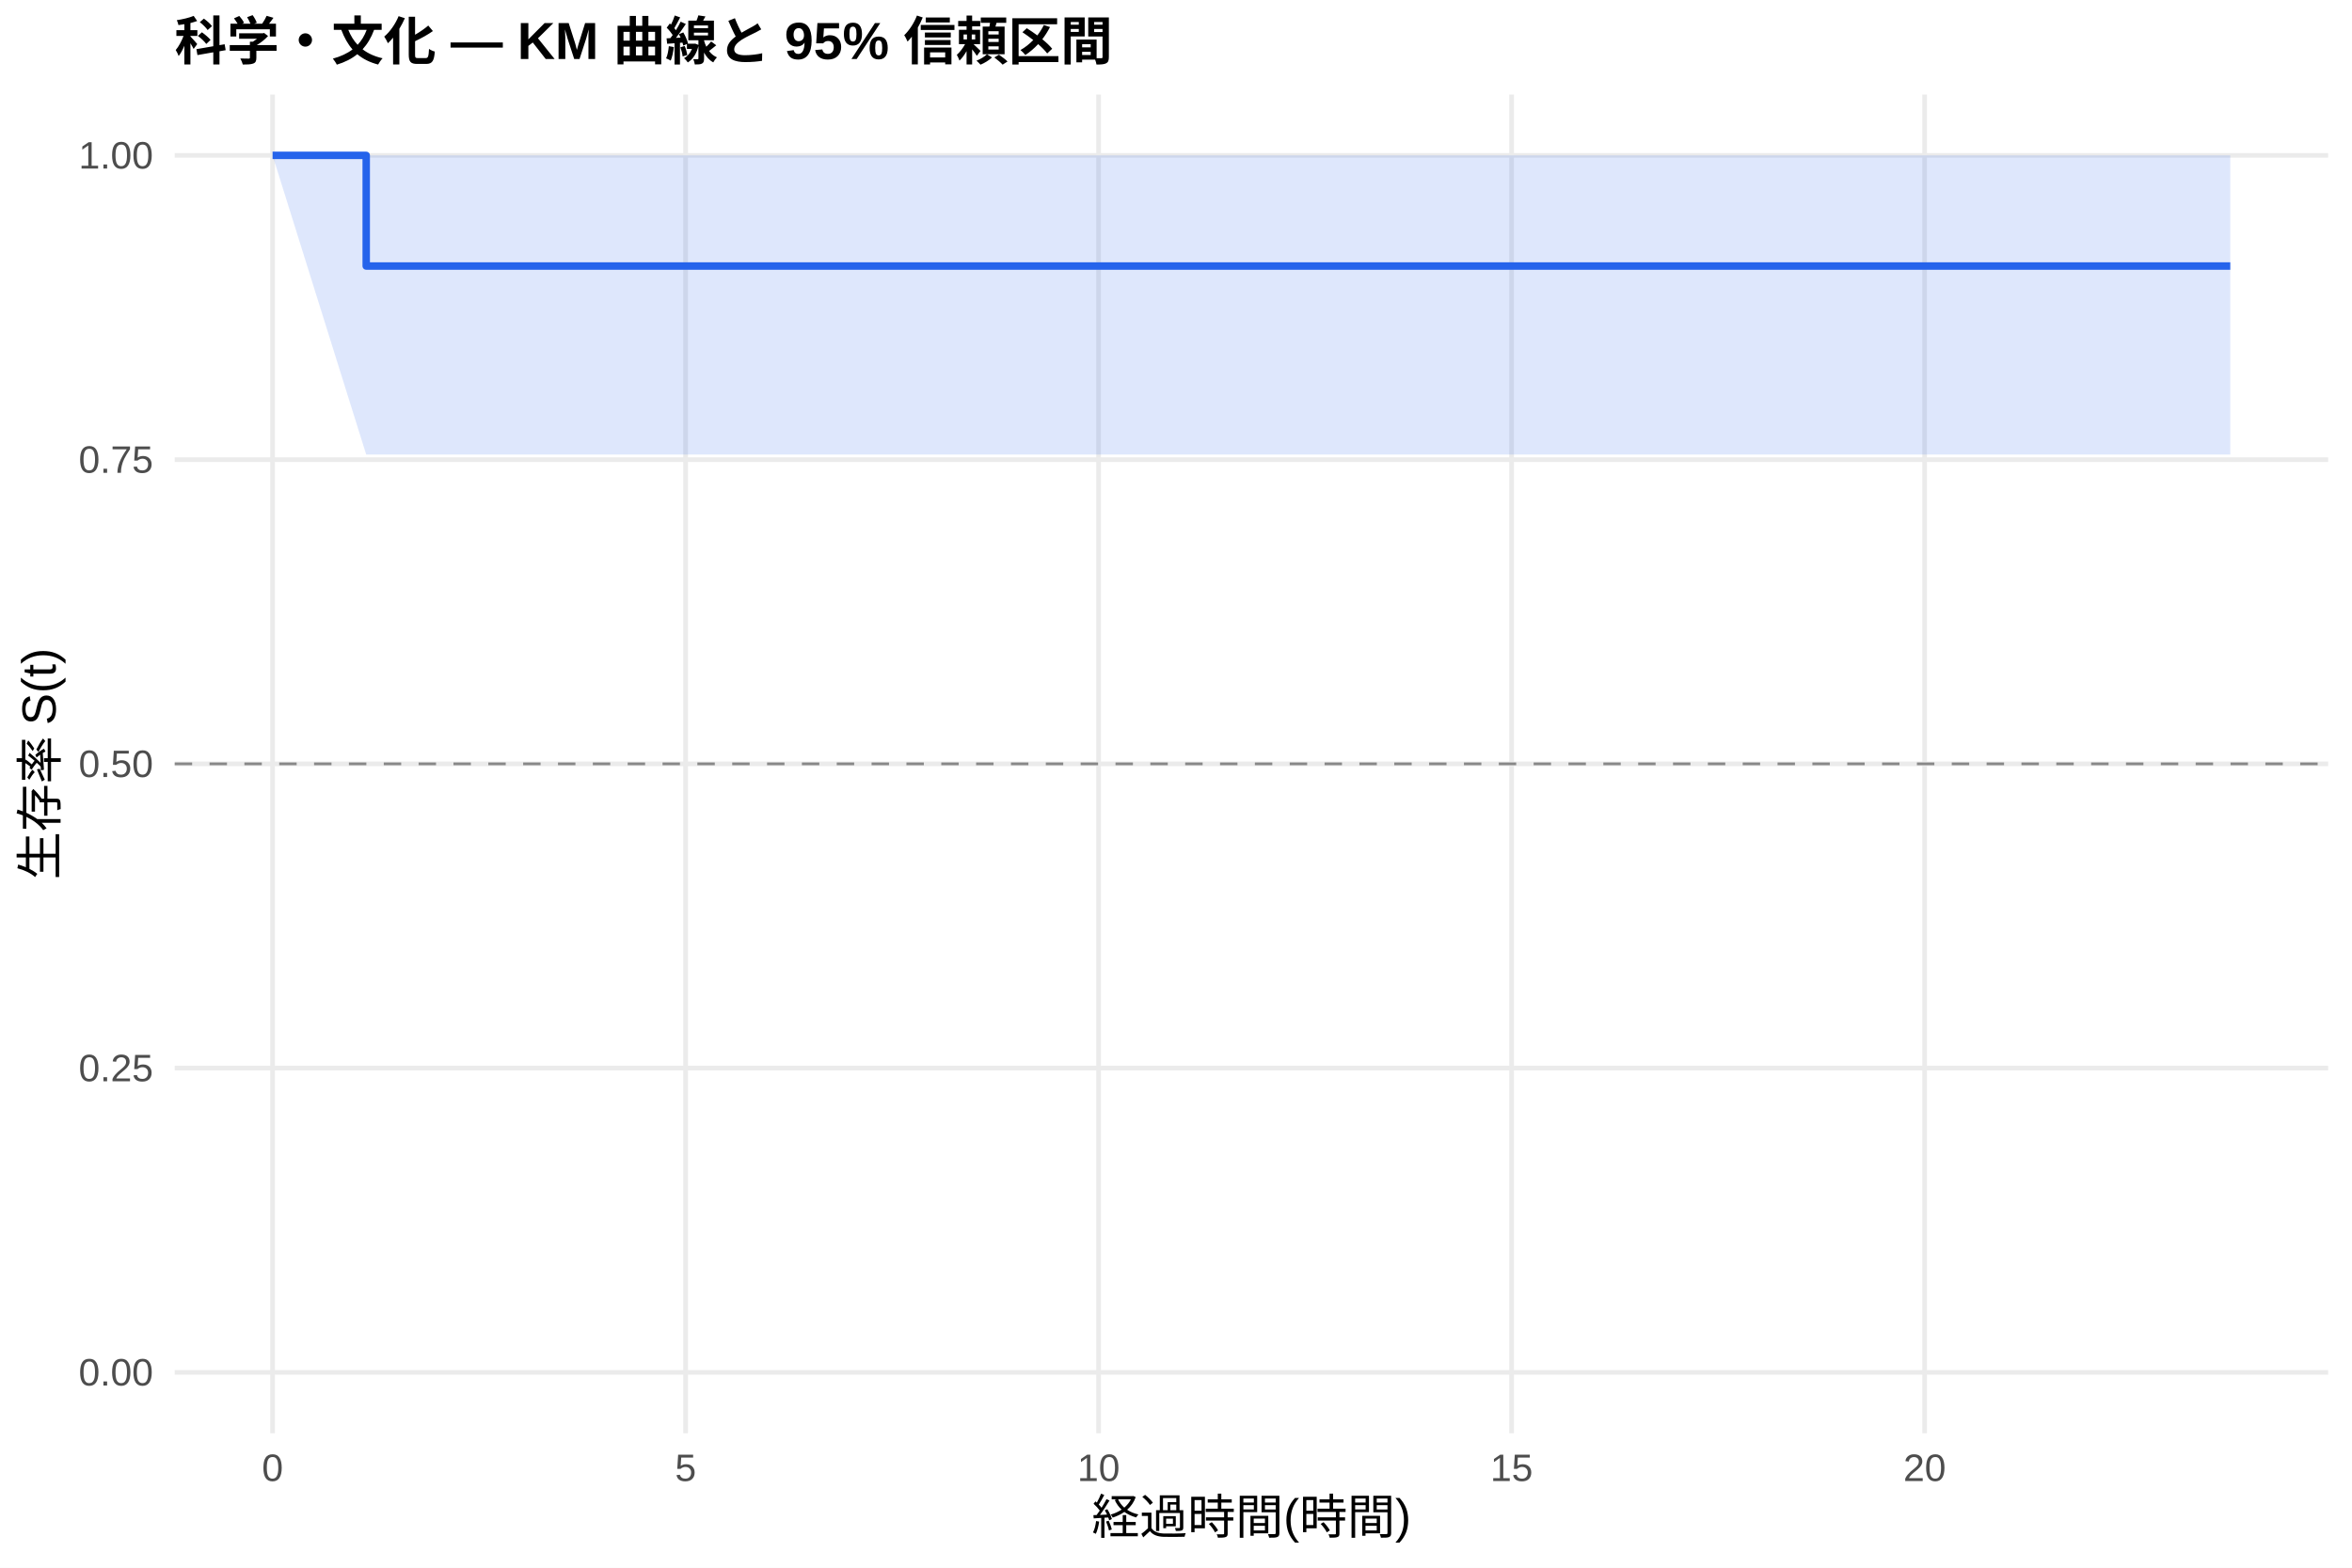
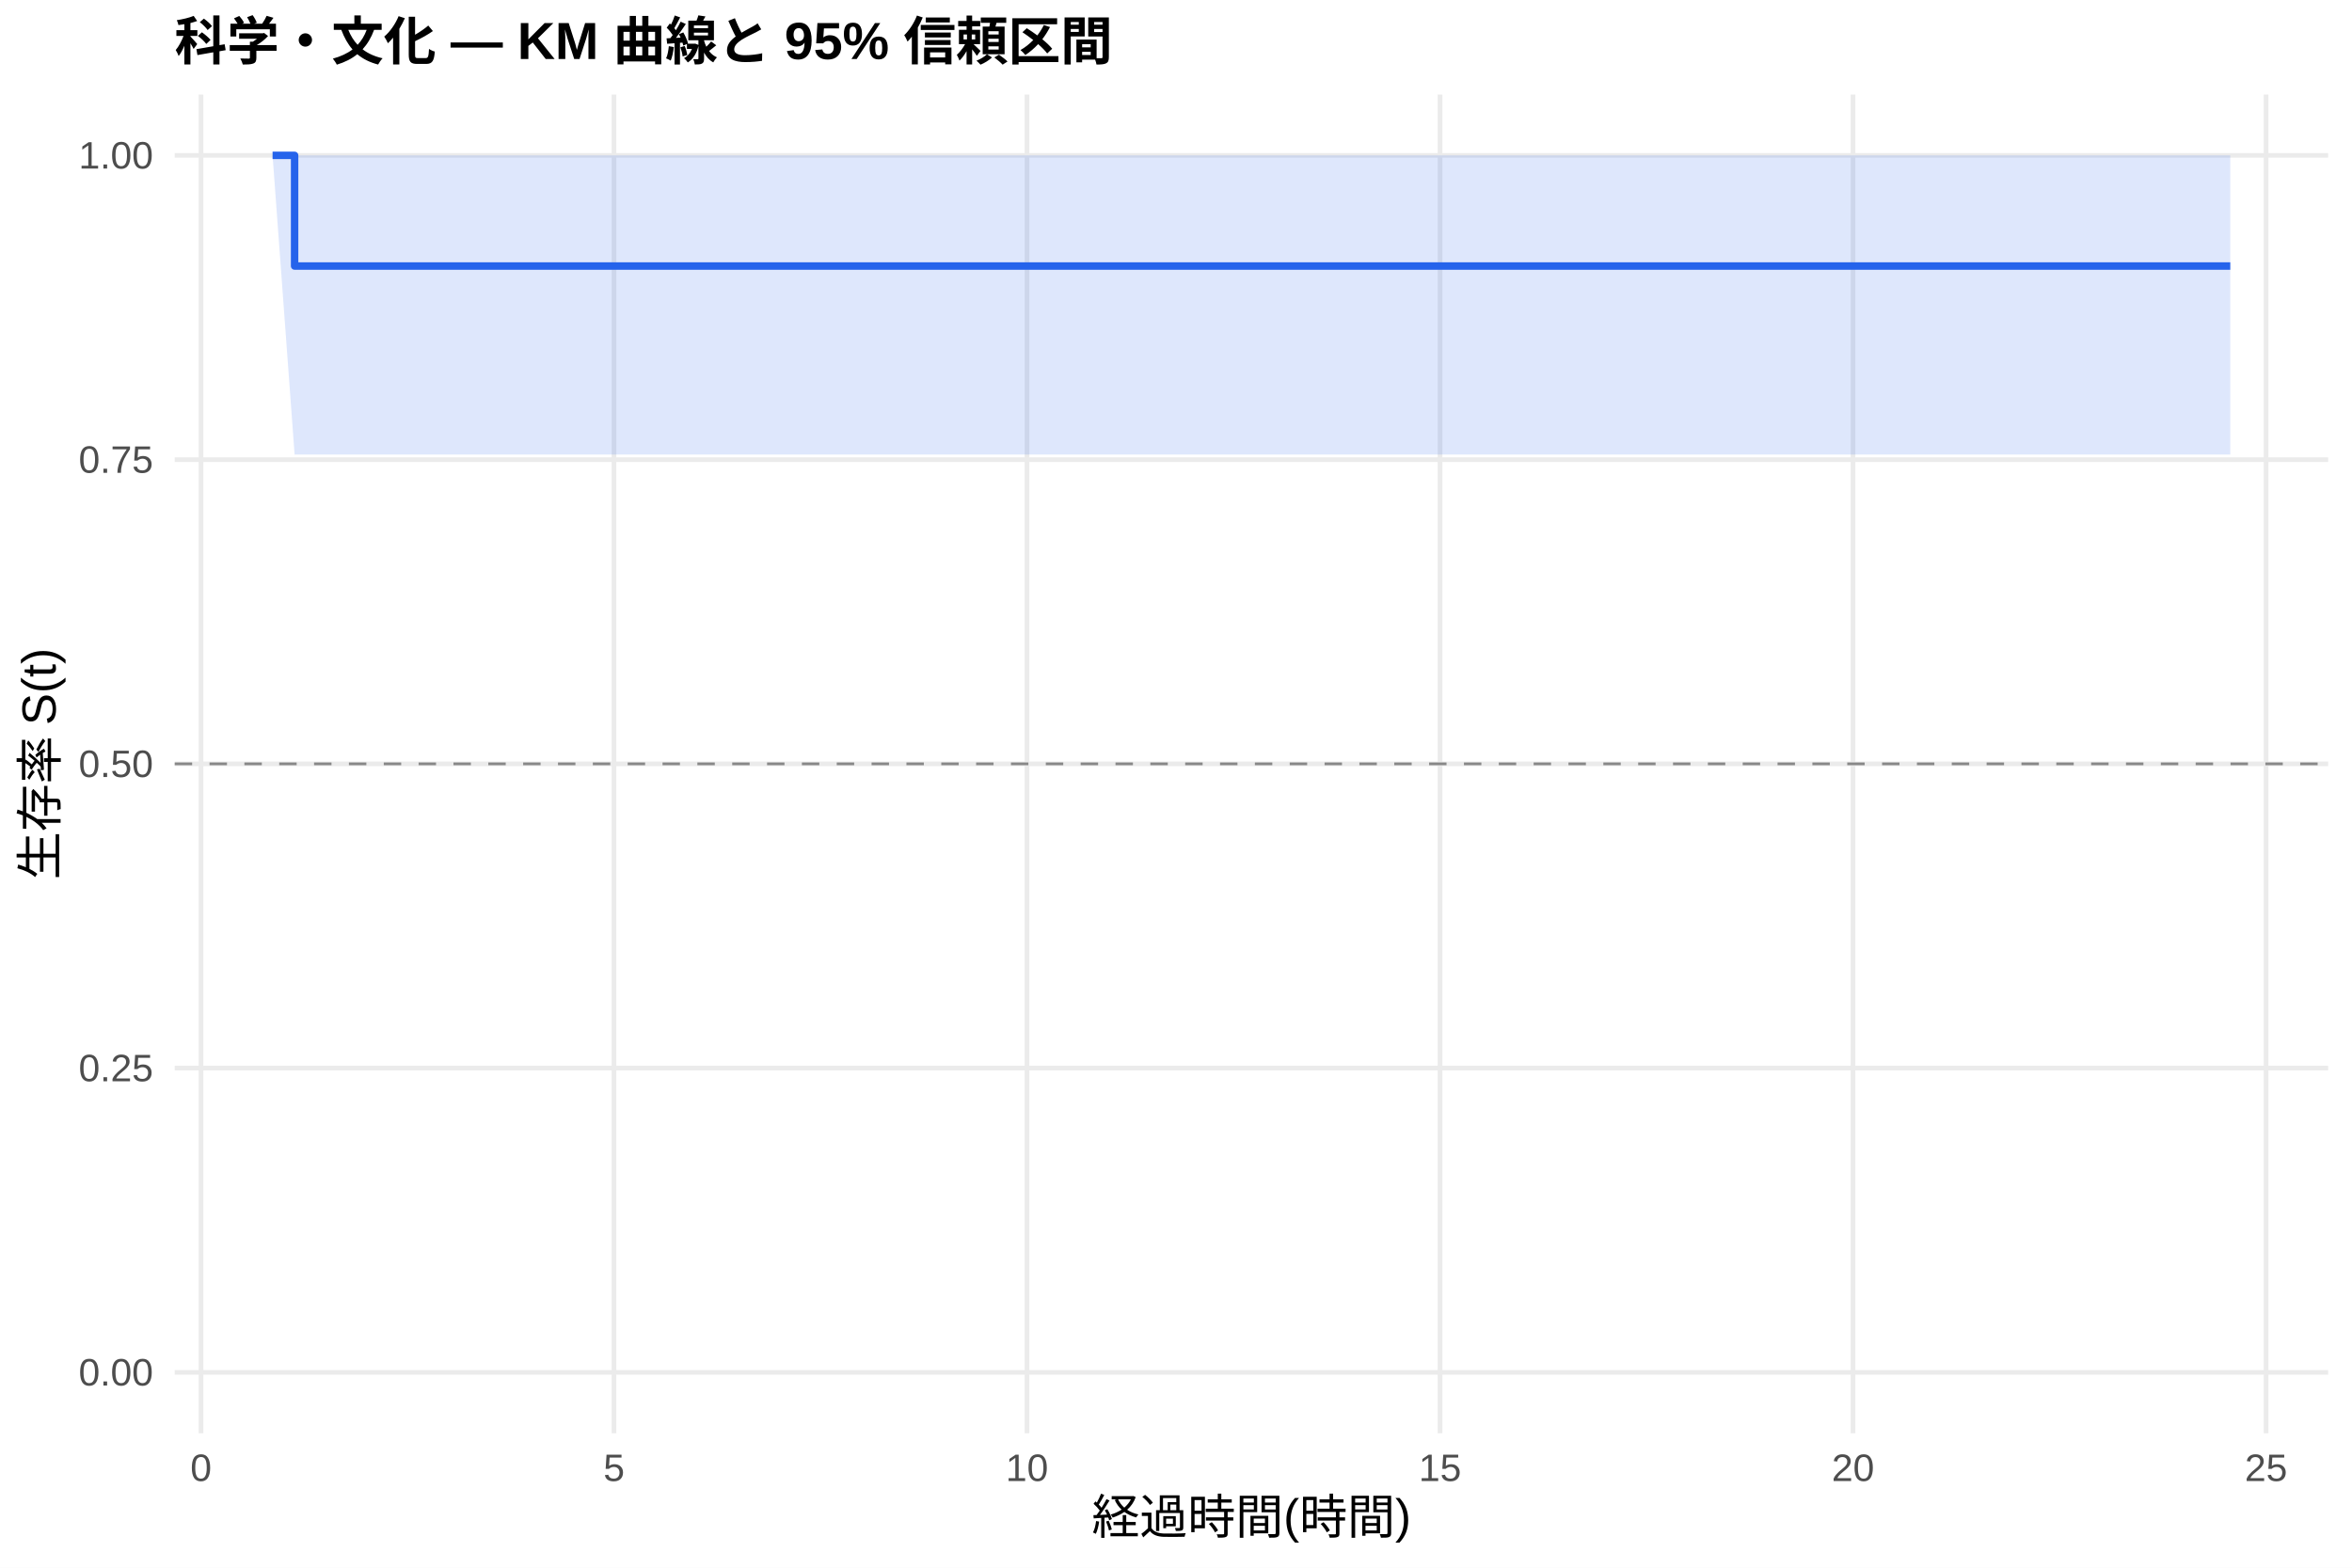
<svg xmlns="http://www.w3.org/2000/svg" width="540.00pt" height="360.00pt" viewBox="0 0 540.00 360.00">
  <g class="svglite">
    <defs>
      <style type="text/css">
    .svglite line, .svglite polyline, .svglite polygon, .svglite path, .svglite rect, .svglite circle {
      fill: none;
      stroke: #000000;
      stroke-linecap: round;
      stroke-linejoin: round;
      stroke-miterlimit: 10.00;
    }
    .svglite text {
      white-space: pre;
    }
    .svglite g.glyphgroup path {
      fill: inherit;
      stroke: none;
    }
  </style>
    </defs>
    <rect width="100%" height="100%" style="stroke: none; fill: #FFFFFF;" />
    <defs>
      <clipPath id="cpMC4wMHw1NDAuMDB8MC4wMHwzNjAuMDA=">
        <rect x="0.00" y="0.00" width="540.00" height="360.00" />
      </clipPath>
    </defs>
    <g clip-path="url(#cpMC4wMHw1NDAuMDB8MC4wMHwzNjAuMDA=)">
      <rect x="0" y="0.00" width="540.00" height="360.00" style="stroke-width: 1.07; stroke: none; fill: #FFFFFF;" />
    </g>
    <defs>
      <clipPath id="cpNDAuMTF8NTM0LjUyfDIxLjcxfDMyOS4xMg==">
        <rect x="40.11" y="21.71" width="494.41" height="307.41" />
      </clipPath>
    </defs>
    <g clip-path="url(#cpNDAuMTF8NTM0LjUyfDIxLjcxfDMyOS4xMg==)">
      <polyline points="40.11,315.14 534.52,315.14 " style="stroke-width: 1.07; stroke: #EBEBEB; stroke-linecap: butt;" />
      <polyline points="40.11,245.28 534.52,245.28 " style="stroke-width: 1.07; stroke: #EBEBEB; stroke-linecap: butt;" />
      <polyline points="40.11,175.41 534.52,175.41 " style="stroke-width: 1.07; stroke: #EBEBEB; stroke-linecap: butt;" />
      <polyline points="40.11,105.55 534.52,105.55 " style="stroke-width: 1.07; stroke: #EBEBEB; stroke-linecap: butt;" />
      <polyline points="40.11,35.68 534.52,35.68 " style="stroke-width: 1.07; stroke: #EBEBEB; stroke-linecap: butt;" />
-       <polyline points="62.58,329.12 62.58,21.71 " style="stroke-width: 1.07; stroke: #EBEBEB; stroke-linecap: butt;" />
-       <polyline points="157.41,329.12 157.41,21.71 " style="stroke-width: 1.07; stroke: #EBEBEB; stroke-linecap: butt;" />
-       <polyline points="252.23,329.12 252.23,21.71 " style="stroke-width: 1.07; stroke: #EBEBEB; stroke-linecap: butt;" />
-       <polyline points="347.05,329.12 347.05,21.71 " style="stroke-width: 1.07; stroke: #EBEBEB; stroke-linecap: butt;" />
-       <polyline points="441.88,329.12 441.88,21.71 " style="stroke-width: 1.07; stroke: #EBEBEB; stroke-linecap: butt;" />
-       <polygon points="62.58,35.68 84.08,35.68 178.27,35.68 354.01,35.68 512.05,35.68 512.05,104.39 354.01,104.39 178.27,104.39 84.08,104.39 62.58,35.68 " style="stroke-width: 0.00; stroke: none; stroke-linecap: butt; fill: #2563EB; fill-opacity: 0.15;" />
-       <polyline points="62.58,35.68 84.08,35.68 178.27,35.68 354.01,35.68 512.05,35.68 " style="stroke-width: 1.07; stroke: none; stroke-linecap: butt;" />
-       <polyline points="512.05,104.39 354.01,104.39 178.27,104.39 84.08,104.39 62.58,35.68 " style="stroke-width: 1.07; stroke: none; stroke-linecap: butt;" />
-       <polyline points="62.58,35.68 84.08,35.68 84.08,61.09 178.27,61.09 178.27,61.09 354.01,61.09 354.01,61.09 512.05,61.09 512.05,61.09 " style="stroke-width: 1.71; stroke: #2563EB; stroke-linecap: butt;" />
+       <polyline points="46.15,329.12 46.15,21.71 " style="stroke-width: 1.07; stroke: #EBEBEB; stroke-linecap: butt;" />
+       <polyline points="140.97,329.12 140.97,21.71 " style="stroke-width: 1.07; stroke: #EBEBEB; stroke-linecap: butt;" />
+       <polyline points="235.79,329.12 235.79,21.71 " style="stroke-width: 1.07; stroke: #EBEBEB; stroke-linecap: butt;" />
+       <polyline points="330.62,329.12 330.62,21.71 " style="stroke-width: 1.07; stroke: #EBEBEB; stroke-linecap: butt;" />
+       <polyline points="425.44,329.12 425.44,21.71 " style="stroke-width: 1.07; stroke: #EBEBEB; stroke-linecap: butt;" />
+       <polyline points="520.27,329.12 520.27,21.71 " style="stroke-width: 1.07; stroke: #EBEBEB; stroke-linecap: butt;" />
+       <polygon points="62.58,35.68 67.64,35.68 178.27,35.68 354.01,35.68 512.05,35.68 512.05,104.39 354.01,104.39 178.27,104.39 67.64,104.39 62.58,35.68 " style="stroke-width: 0.00; stroke: none; stroke-linecap: butt; fill: #2563EB; fill-opacity: 0.15;" />
+       <polyline points="62.58,35.68 67.64,35.68 178.27,35.68 354.01,35.68 512.05,35.68 " style="stroke-width: 1.07; stroke: none; stroke-linecap: butt;" />
+       <polyline points="512.05,104.39 354.01,104.39 178.27,104.39 67.64,104.39 62.58,35.68 " style="stroke-width: 1.07; stroke: none; stroke-linecap: butt;" />
+       <polyline points="62.58,35.68 67.64,35.68 67.64,61.09 178.27,61.09 178.27,61.09 354.01,61.09 354.01,61.09 512.05,61.09 512.05,61.09 " style="stroke-width: 1.71; stroke: #2563EB; stroke-linecap: butt;" />
      <line x1="40.11" y1="175.41" x2="534.52" y2="175.41" style="stroke-width: 0.64; stroke: #888888; stroke-dasharray: 4.00,4.00; stroke-linecap: butt;" />
    </g>
    <g clip-path="url(#cpMC4wMHw1NDAuMDB8MC4wMHwzNjAuMDA=)">
      <text x="35.18" y="318.17" text-anchor="end" style="font-size: 8.80px;fill: #4D4D4D; font-family: &quot;Liberation Sans&quot;;" textLength="17.11px" lengthAdjust="spacingAndGlyphs">0.00</text>
      <text x="35.18" y="248.30" text-anchor="end" style="font-size: 8.80px;fill: #4D4D4D; font-family: &quot;Liberation Sans&quot;;" textLength="17.11px" lengthAdjust="spacingAndGlyphs">0.25</text>
      <text x="35.18" y="178.44" text-anchor="end" style="font-size: 8.80px;fill: #4D4D4D; font-family: &quot;Liberation Sans&quot;;" textLength="17.11px" lengthAdjust="spacingAndGlyphs">0.50</text>
      <text x="35.18" y="108.57" text-anchor="end" style="font-size: 8.80px;fill: #4D4D4D; font-family: &quot;Liberation Sans&quot;;" textLength="17.11px" lengthAdjust="spacingAndGlyphs">0.75</text>
      <text x="35.18" y="38.71" text-anchor="end" style="font-size: 8.80px;fill: #4D4D4D; font-family: &quot;Liberation Sans&quot;;" textLength="17.11px" lengthAdjust="spacingAndGlyphs">1.00</text>
-       <text x="62.58" y="340.10" text-anchor="middle" style="font-size: 8.80px;fill: #4D4D4D; font-family: &quot;Liberation Sans&quot;;" textLength="4.89px" lengthAdjust="spacingAndGlyphs">0</text>
-       <text x="157.41" y="340.10" text-anchor="middle" style="font-size: 8.80px;fill: #4D4D4D; font-family: &quot;Liberation Sans&quot;;" textLength="4.89px" lengthAdjust="spacingAndGlyphs">5</text>
-       <text x="252.23" y="340.10" text-anchor="middle" style="font-size: 8.80px;fill: #4D4D4D; font-family: &quot;Liberation Sans&quot;;" textLength="9.78px" lengthAdjust="spacingAndGlyphs">10</text>
-       <text x="347.05" y="340.10" text-anchor="middle" style="font-size: 8.80px;fill: #4D4D4D; font-family: &quot;Liberation Sans&quot;;" textLength="9.78px" lengthAdjust="spacingAndGlyphs">15</text>
-       <text x="441.88" y="340.10" text-anchor="middle" style="font-size: 8.80px;fill: #4D4D4D; font-family: &quot;Liberation Sans&quot;;" textLength="9.78px" lengthAdjust="spacingAndGlyphs">20</text>
+       <text x="46.15" y="340.10" text-anchor="middle" style="font-size: 8.80px;fill: #4D4D4D; font-family: &quot;Liberation Sans&quot;;" textLength="4.89px" lengthAdjust="spacingAndGlyphs">0</text>
+       <text x="140.97" y="340.10" text-anchor="middle" style="font-size: 8.80px;fill: #4D4D4D; font-family: &quot;Liberation Sans&quot;;" textLength="4.89px" lengthAdjust="spacingAndGlyphs">5</text>
+       <text x="235.79" y="340.10" text-anchor="middle" style="font-size: 8.80px;fill: #4D4D4D; font-family: &quot;Liberation Sans&quot;;" textLength="9.78px" lengthAdjust="spacingAndGlyphs">10</text>
+       <text x="330.62" y="340.10" text-anchor="middle" style="font-size: 8.80px;fill: #4D4D4D; font-family: &quot;Liberation Sans&quot;;" textLength="9.78px" lengthAdjust="spacingAndGlyphs">15</text>
+       <text x="425.44" y="340.10" text-anchor="middle" style="font-size: 8.80px;fill: #4D4D4D; font-family: &quot;Liberation Sans&quot;;" textLength="9.78px" lengthAdjust="spacingAndGlyphs">20</text>
+       <text x="520.27" y="340.10" text-anchor="middle" style="font-size: 8.80px;fill: #4D4D4D; font-family: &quot;Liberation Sans&quot;;" textLength="9.78px" lengthAdjust="spacingAndGlyphs">25</text>
      <text x="287.32" y="352.24" text-anchor="middle" style="font-size: 11.00px; font-family: &quot;Liberation Sans&quot;;" textLength="73.31px" lengthAdjust="spacingAndGlyphs">経過時間(時間)</text>
      <text transform="translate(13.05,175.41) rotate(-90)" text-anchor="middle" style="font-size: 11.00px; font-family: &quot;Liberation Sans&quot;;" textLength="53.78px" lengthAdjust="spacingAndGlyphs">生存率 S(t)</text>
      <text x="40.11" y="13.74" style="font-size: 12.00px; font-weight: bold; font-family: &quot;Liberation Sans&quot;;" textLength="215.33px" lengthAdjust="spacingAndGlyphs">科学・文化 — KM 曲線と 95% 信頼区間</text>
    </g>
  </g>
</svg>
